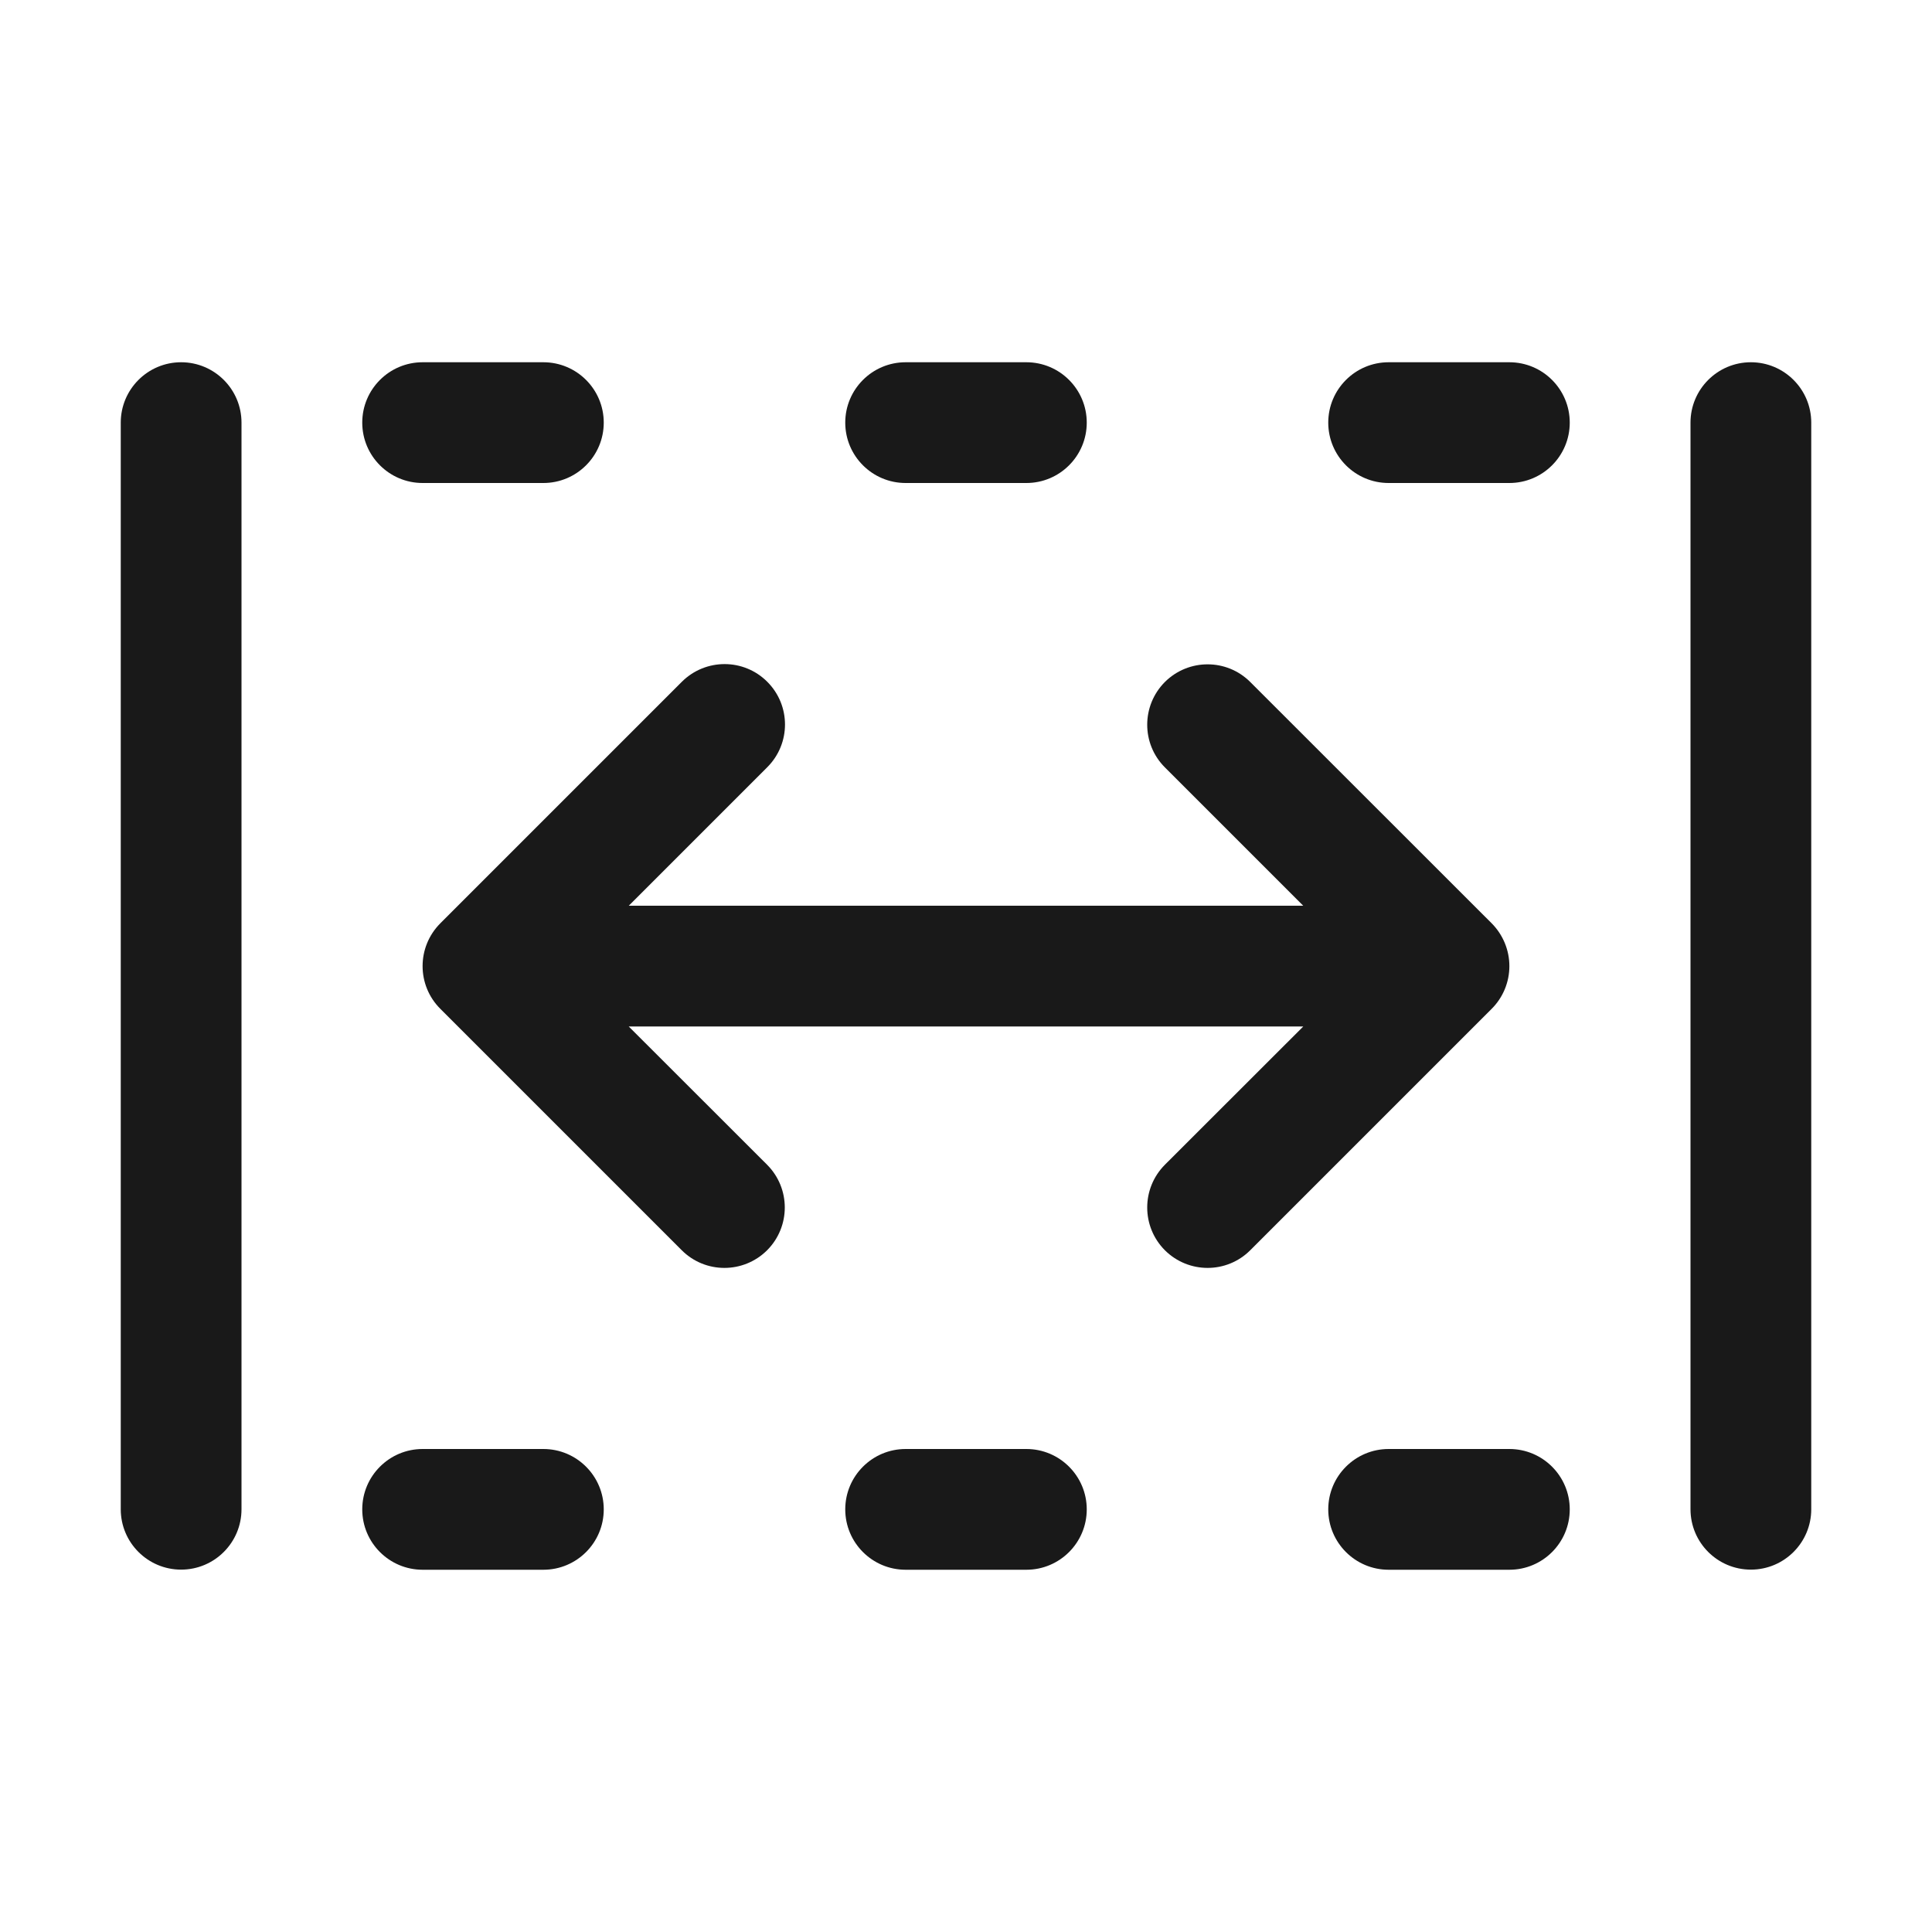
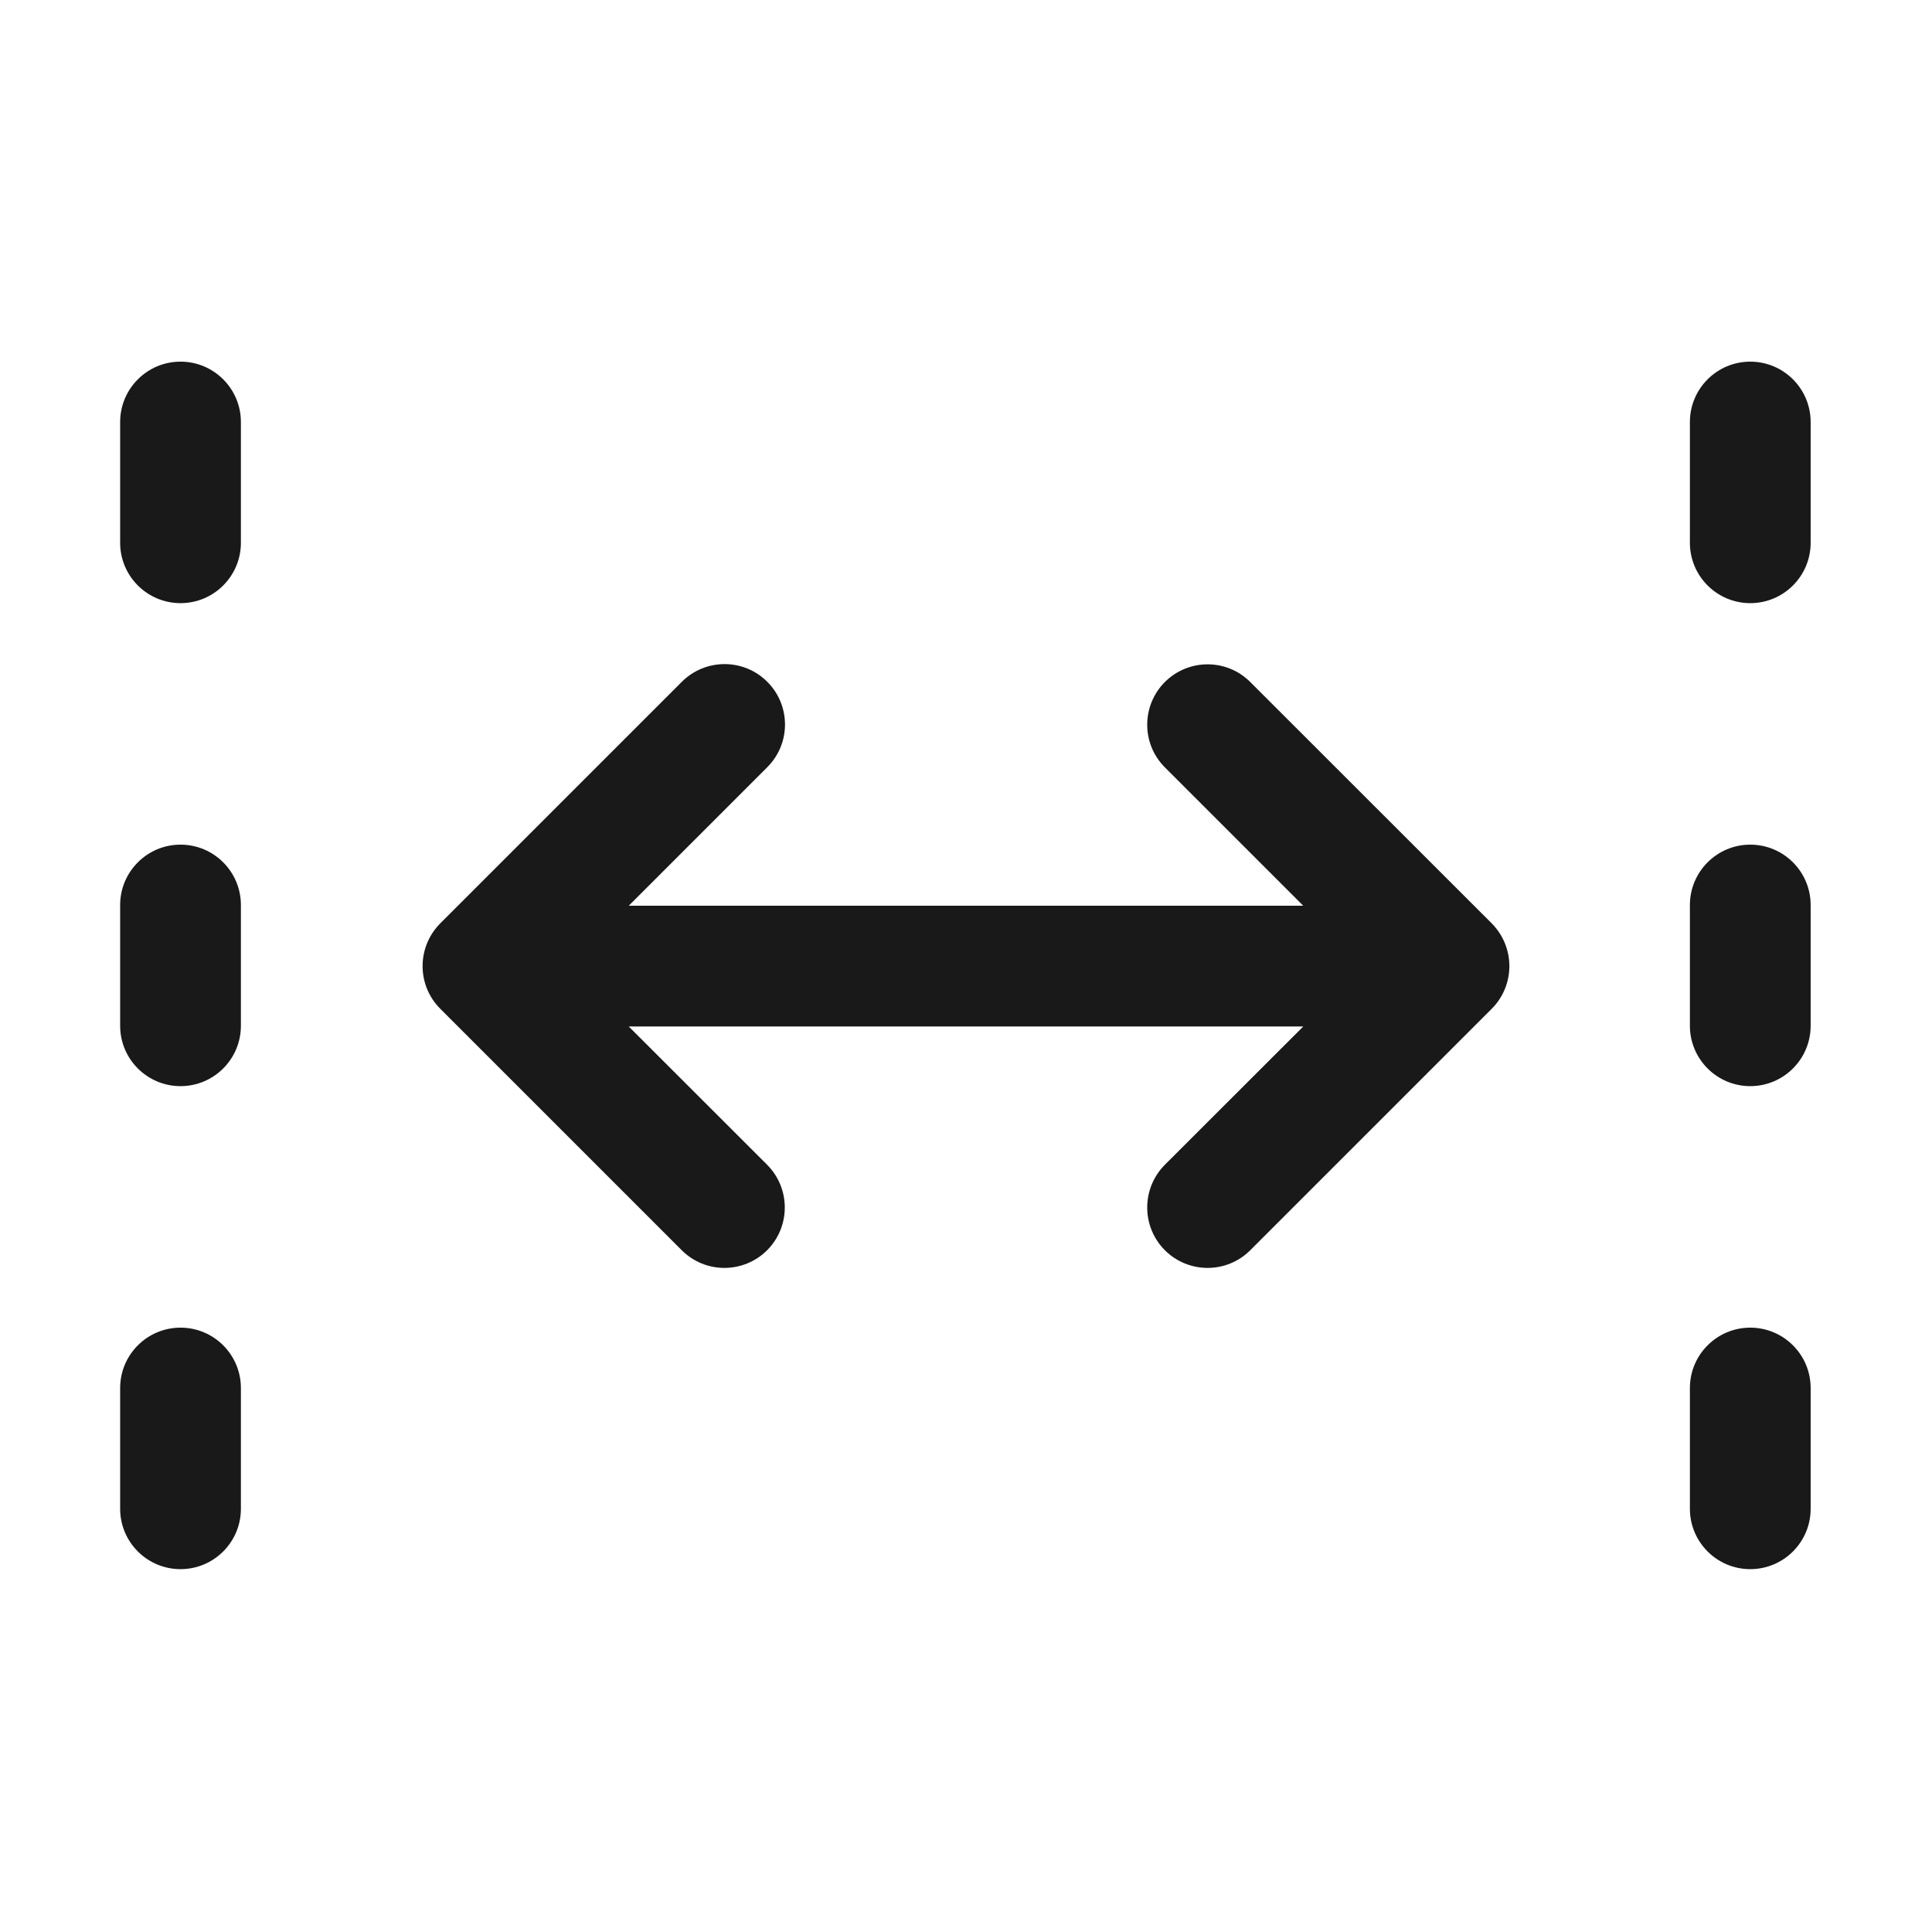
<svg xmlns="http://www.w3.org/2000/svg" width="16" height="16" viewBox="0 0 16 16" fill="none">
-   <path d="M4.5 12C4.776 12 5 12.224 5 12.5C5 12.776 4.776 13 4.5 13H3.5C3.224 13 3 12.776 3 12.5C3 12.224 3.224 12 3.5 12H4.5ZM8.5 12C8.776 12 9 12.224 9 12.5C9 12.776 8.776 13 8.5 13H7.5C7.224 13 7 12.776 7 12.5C7 12.224 7.224 12 7.5 12H8.5ZM12.5 12C12.776 12 13 12.224 13 12.5C13 12.776 12.776 13 12.5 13H11.5C11.224 13 11 12.776 11 12.5C11 12.224 11.224 12 11.5 12H12.5ZM1.5 3C1.776 3 2 3.224 2 3.5V12.499C2 12.775 1.776 12.999 1.5 12.999C1.224 12.999 1 12.775 1 12.499V3.5C1 3.224 1.224 3 1.5 3ZM14.5 3C14.776 3 15 3.224 15 3.5V12.499C15 12.775 14.776 12.999 14.5 12.999C14.224 12.999 14 12.775 14 12.499V3.5C14 3.224 14.224 3 14.5 3ZM5.647 5.646C5.843 5.451 6.159 5.451 6.354 5.646C6.55 5.842 6.55 6.158 6.354 6.354L5.207 7.501H10.793L9.647 6.355C9.452 6.16 9.452 5.844 9.647 5.648C9.843 5.453 10.159 5.453 10.354 5.648L12.354 7.647C12.447 7.741 12.5 7.868 12.5 8.001C12.5 8.134 12.447 8.261 12.354 8.354L10.354 10.354C10.159 10.549 9.843 10.549 9.647 10.354C9.452 10.158 9.452 9.842 9.647 9.646L10.793 8.501H5.207L6.353 9.646C6.548 9.842 6.548 10.158 6.353 10.354C6.157 10.549 5.841 10.549 5.646 10.354L3.646 8.354C3.451 8.159 3.451 7.843 3.646 7.647L5.647 5.646ZM4.5 3C4.776 3 5 3.224 5 3.5C5 3.776 4.776 4 4.5 4H3.5C3.224 4 3 3.776 3 3.5C3 3.224 3.224 3 3.5 3H4.5ZM8.5 3C8.776 3 9 3.224 9 3.5C9 3.776 8.776 4 8.5 4H7.5C7.224 4 7 3.776 7 3.5C7 3.224 7.224 3 7.5 3H8.5ZM12.5 3C12.776 3 13 3.224 13 3.5C13 3.776 12.776 4 12.5 4H11.5C11.224 4 11 3.776 11 3.5C11 3.224 11.224 3 11.5 3H12.5Z" fill="currentColor" fill-opacity="0.9" />
+   <path d="M1.495 10.995C1.771 10.995 1.995 11.219 1.995 11.495V12.495C1.995 12.771 1.771 12.995 1.495 12.995C1.219 12.995 0.995 12.771 0.995 12.495V11.495C0.995 11.219 1.219 10.995 1.495 10.995ZM14.495 10.995C14.771 10.995 14.995 11.219 14.995 11.495V12.495C14.995 12.771 14.771 12.995 14.495 12.995C14.219 12.995 13.995 12.771 13.995 12.495V11.495C13.995 11.219 14.219 10.995 14.495 10.995ZM5.647 5.646C5.843 5.451 6.159 5.451 6.354 5.646C6.55 5.842 6.55 6.158 6.354 6.354L5.207 7.501H10.793L9.647 6.355C9.452 6.16 9.452 5.844 9.647 5.648C9.843 5.453 10.159 5.453 10.354 5.648L12.354 7.647C12.447 7.741 12.5 7.868 12.5 8.001C12.5 8.134 12.447 8.261 12.354 8.354L10.354 10.354C10.159 10.549 9.843 10.549 9.647 10.354C9.452 10.158 9.452 9.842 9.647 9.646L10.793 8.501H5.207L6.353 9.646C6.548 9.842 6.548 10.158 6.353 10.354C6.157 10.549 5.841 10.549 5.646 10.354L3.646 8.354C3.451 8.159 3.451 7.843 3.646 7.647L5.647 5.646ZM1.495 6.995C1.771 6.995 1.995 7.219 1.995 7.495V8.495C1.995 8.771 1.771 8.995 1.495 8.995C1.219 8.995 0.995 8.771 0.995 8.495V7.495C0.995 7.219 1.219 6.995 1.495 6.995ZM14.495 6.995C14.771 6.995 14.995 7.219 14.995 7.495V8.495C14.995 8.771 14.771 8.995 14.495 8.995C14.219 8.995 13.995 8.771 13.995 8.495V7.495C13.995 7.219 14.219 6.995 14.495 6.995ZM1.495 2.995C1.771 2.995 1.995 3.219 1.995 3.495V4.495C1.995 4.771 1.771 4.995 1.495 4.995C1.219 4.995 0.995 4.771 0.995 4.495V3.495C0.995 3.219 1.219 2.995 1.495 2.995ZM14.495 2.995C14.771 2.995 14.995 3.219 14.995 3.495V4.495C14.995 4.771 14.771 4.995 14.495 4.995C14.219 4.995 13.995 4.771 13.995 4.495V3.495C13.995 3.219 14.219 2.995 14.495 2.995Z" fill="currentColor" fill-opacity="0.9" />
</svg>
